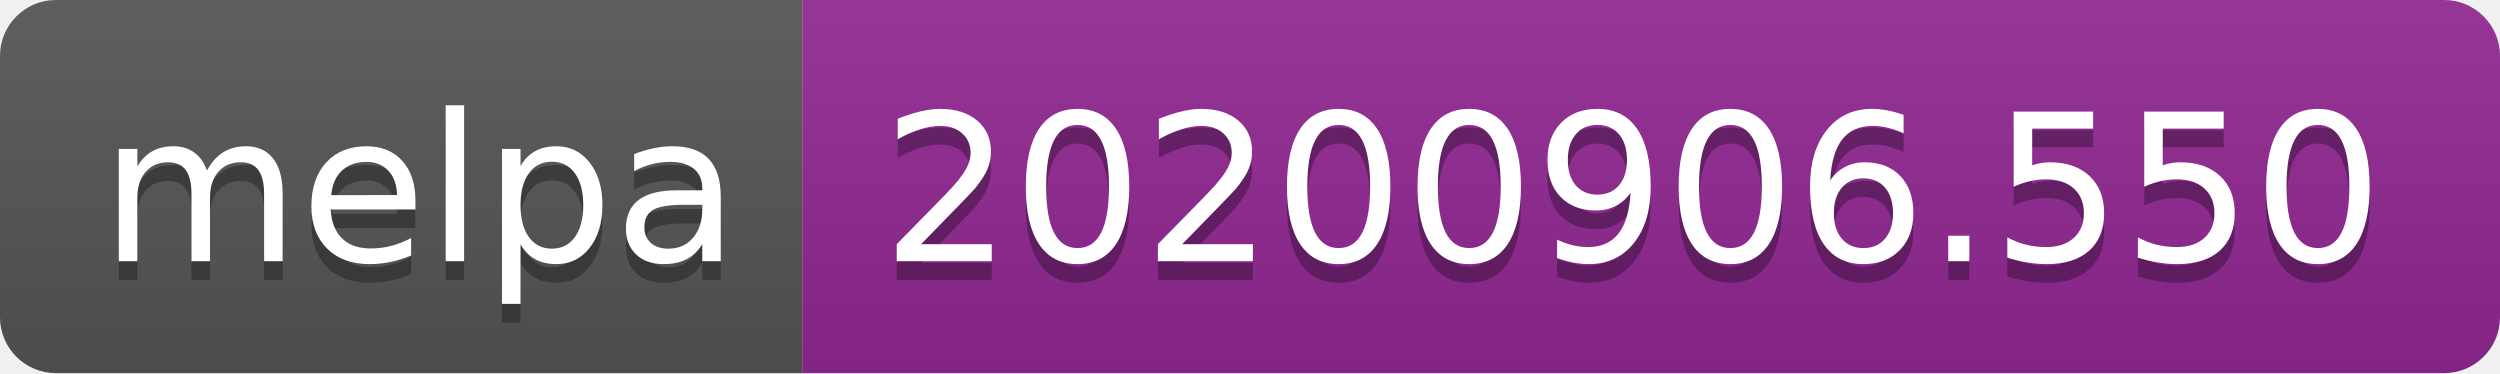
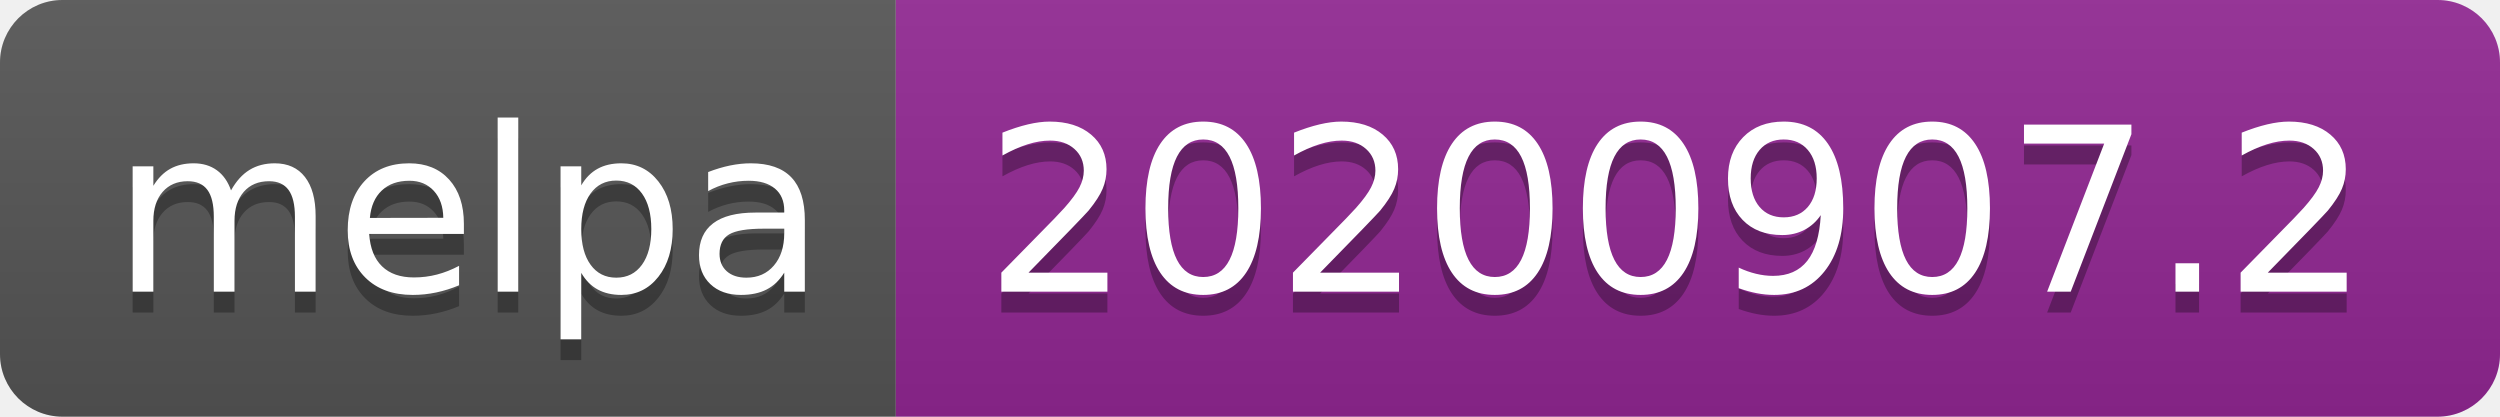
- <svg xmlns="http://www.w3.org/2000/svg" width="134" height="20" role="img" aria-label="melpa: 20200906.550">
+ <svg xmlns="http://www.w3.org/2000/svg" width="120" height="20" role="img" aria-label="melpa: 20200907.2">
  <linearGradient id="s" x2="0" y2="100%">
    <stop offset="0" stop-color="#bbb" stop-opacity=".1" />
    <stop offset="1" stop-opacity=".1" />
  </linearGradient>
  <clipPath id="r">
-     <rect width="134" height="20" rx="3" fill="#fff" />
+     <rect width="120" height="20" rx="3" fill="#fff" />
  </clipPath>
  <g clip-path="url(#r)">
    <rect width="43" height="20" fill="#555" />
-     <rect x="43" width="91" height="20" fill="#922793" />
-     <rect width="134" height="20" fill="url(#s)" />
+     <rect x="43" width="77" height="20" fill="#922793" />
+     <rect width="120" height="20" fill="url(#s)" />
  </g>
  <g fill="#fff" text-anchor="middle" font-family="Verdana,Geneva,DejaVu Sans,sans-serif" text-rendering="geometricPrecision" font-size="110">
    <text aria-hidden="true" x="225" y="150" fill="#010101" fill-opacity=".3" transform="scale(.1)" textLength="330">melpa</text>
    <text x="225" y="140" transform="scale(.1)" fill="#fff" textLength="330">melpa</text>
-     <text aria-hidden="true" x="875" y="150" fill="#010101" fill-opacity=".3" transform="scale(.1)" textLength="810">20200906.550</text>
-     <text x="875" y="140" transform="scale(.1)" fill="#fff" textLength="810">20200906.550</text>
+     <text aria-hidden="true" x="805" y="150" fill="#010101" fill-opacity=".3" transform="scale(.1)" textLength="670">20200907.2</text>
+     <text x="805" y="140" transform="scale(.1)" fill="#fff" textLength="670">20200907.2</text>
  </g>
</svg>
